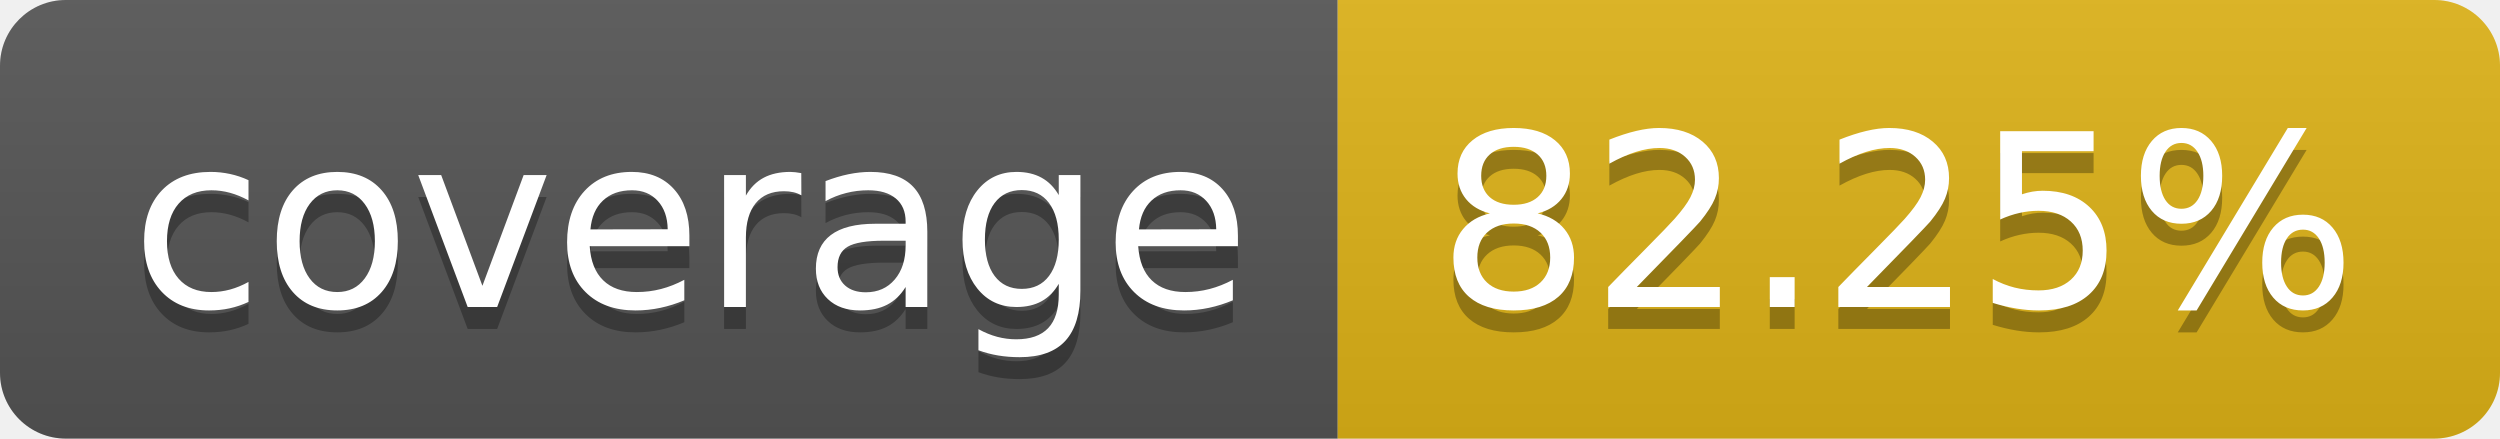
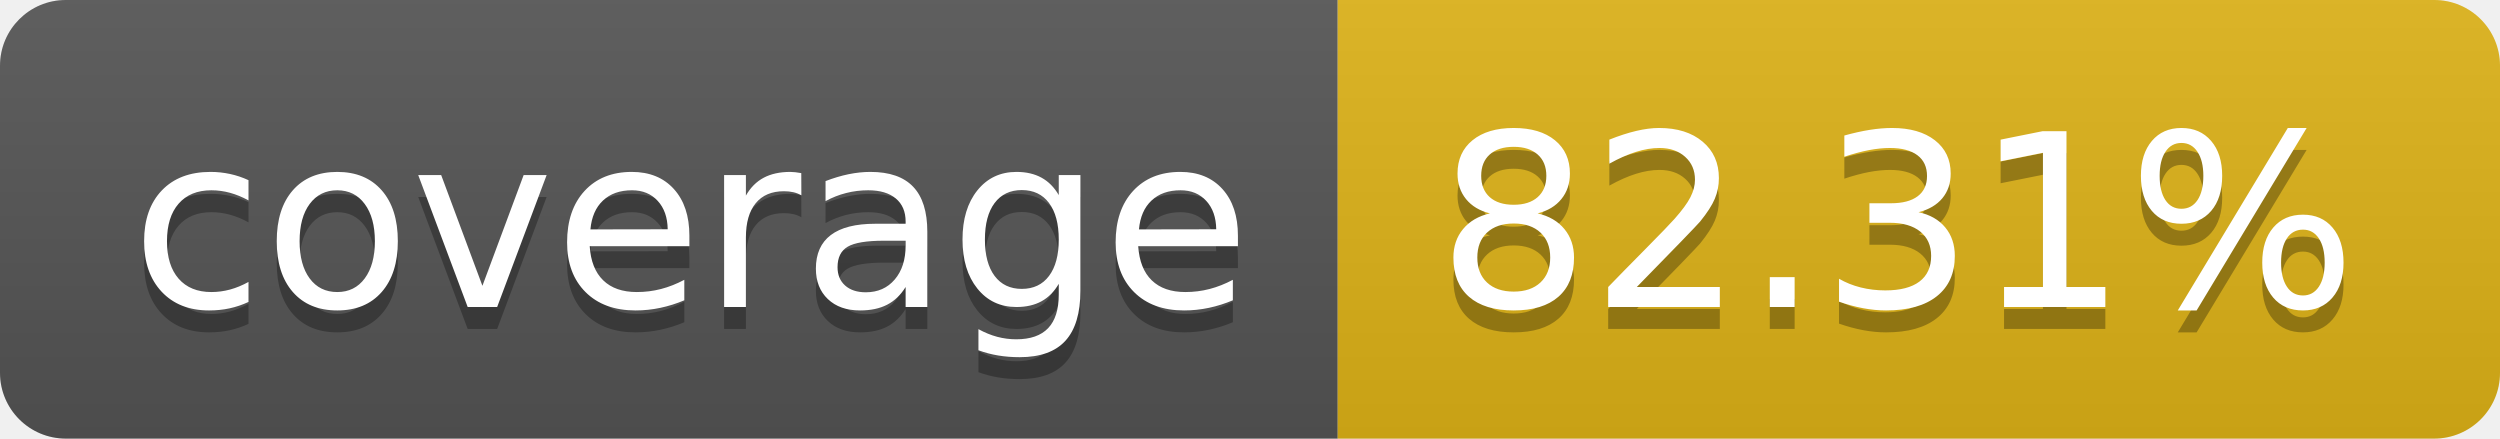
- <svg xmlns="http://www.w3.org/2000/svg" width="114" height="20" role="img" aria-label="coverage: 82.25%">
+ <svg xmlns="http://www.w3.org/2000/svg" width="114" height="20" role="img" aria-label="coverage: 82.31%">
  <linearGradient id="s" x2="0" y2="100%">
    <stop offset="0" stop-color="#bbb" stop-opacity=".1" />
    <stop offset="1" stop-opacity=".1" />
  </linearGradient>
  <clipPath id="r">
    <rect width="114" height="20" rx="3" fill="#fff" />
  </clipPath>
  <g clip-path="url(#r)">
    <rect width="61" height="20" fill="#555" />
    <rect x="61" width="53" height="20" fill="#dfb317" />
    <rect width="114" height="20" fill="url(#s)" />
  </g>
  <g fill="#fff" text-anchor="middle" font-family="Verdana,Geneva,DejaVu Sans,sans-serif" text-rendering="geometricPrecision" font-size="110">
    <text aria-hidden="true" x="315" y="150" fill="#010101" fill-opacity=".3" transform="scale(.1)" textLength="510">coverage</text>
    <text x="315" y="140" transform="scale(.1)" fill="#fff" textLength="510">coverage</text>
-     <text aria-hidden="true" x="865" y="150" fill="#010101" fill-opacity=".3" transform="scale(.1)" textLength="430">82.25%</text>
-     <text x="865" y="140" transform="scale(.1)" fill="#fff" textLength="430">82.25%</text>
+     <text aria-hidden="true" x="865" y="150" fill="#010101" fill-opacity=".3" transform="scale(.1)" textLength="430">82.31%</text>
+     <text x="865" y="140" transform="scale(.1)" fill="#fff" textLength="430">82.31%</text>
  </g>
</svg>
